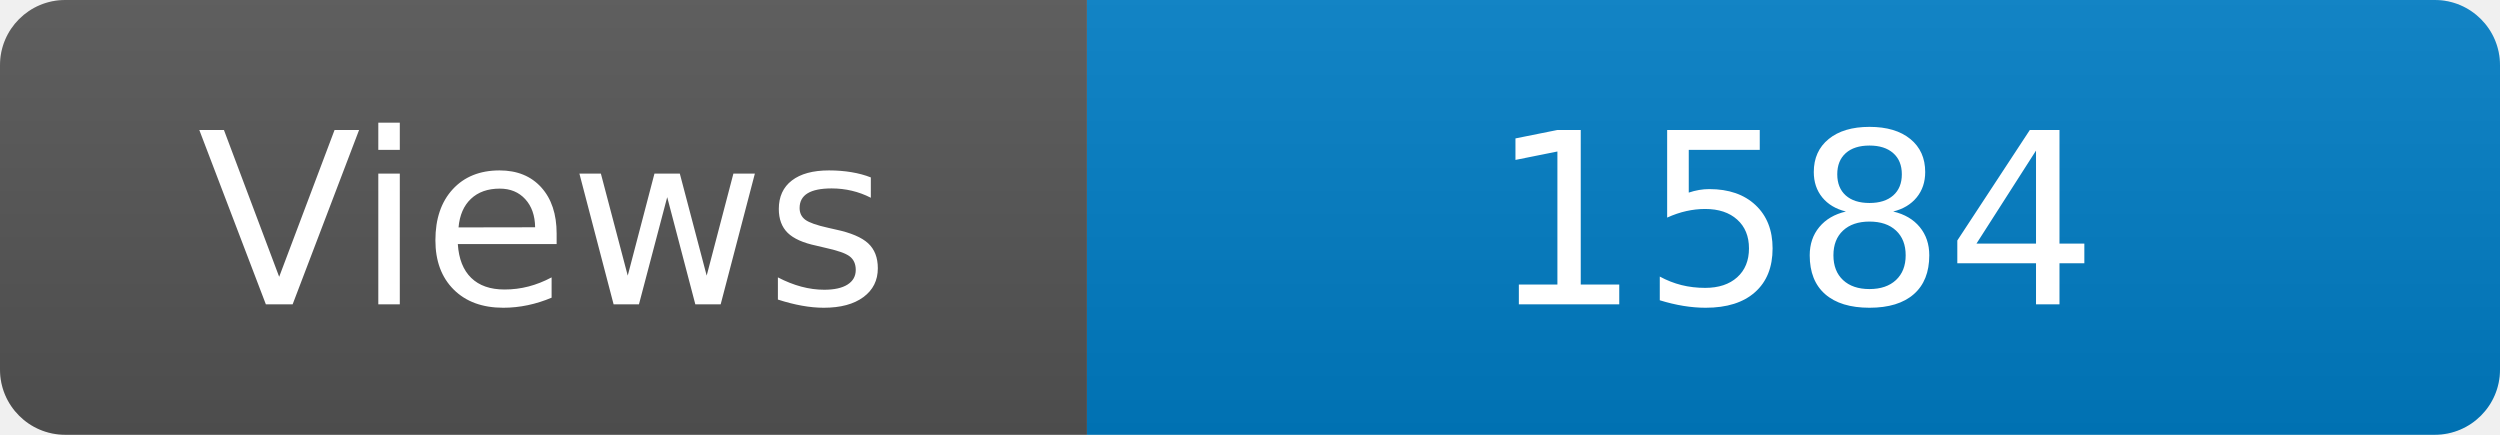
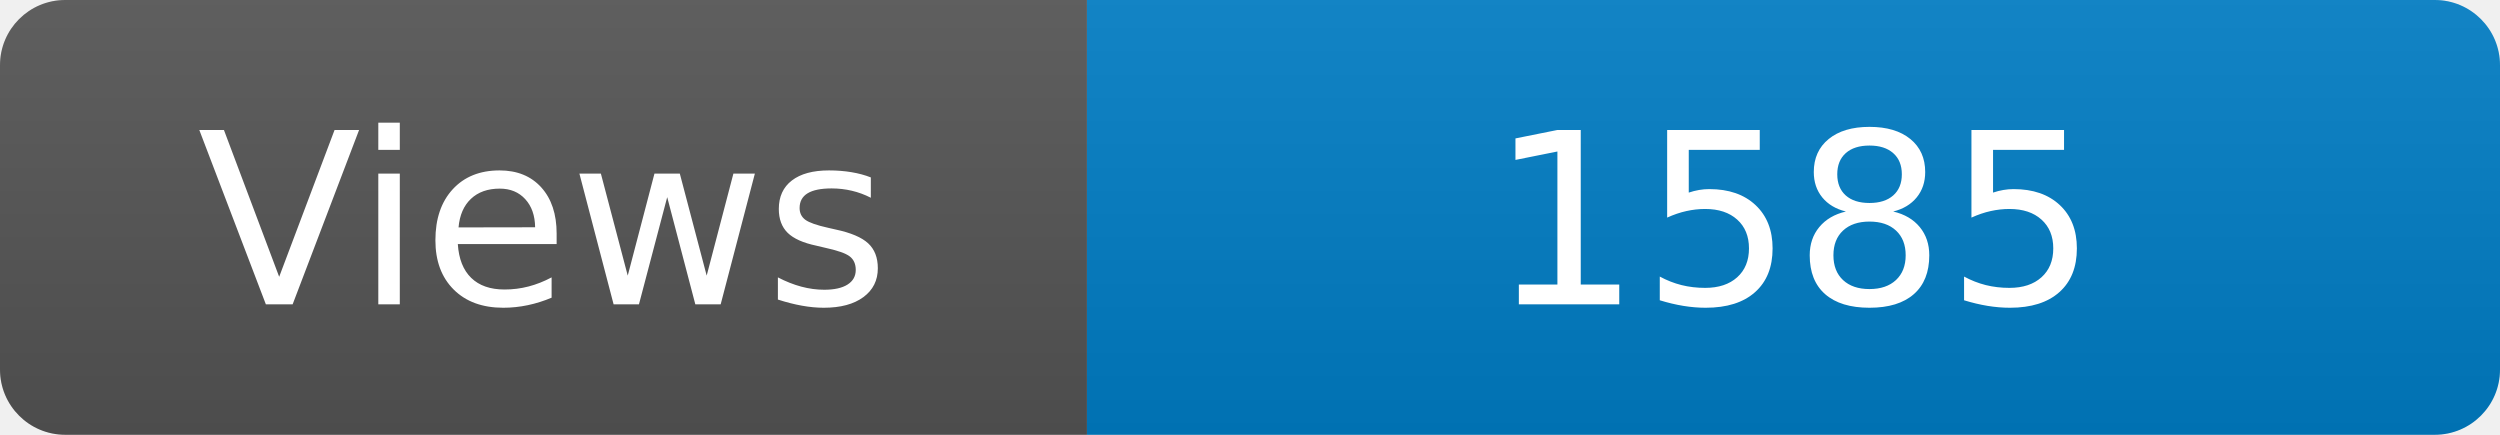
<svg xmlns="http://www.w3.org/2000/svg" width="115" height="20" role="img" aria-label="Maintained?: yes">
  <linearGradient id="s" x2="0" y2="100%">
    <stop offset="0" stop-color="#bbb" stop-opacity=".1" />
    <stop offset="1" stop-opacity=".1" />
  </linearGradient>
  <clipPath id="r">
    <rect width="115" height="20" rx="3" fill="#fff" />
  </clipPath>
  <g clip-path="url(#r)">
    <rect width="50" height="20" fill="#555" />
    <rect x="50" width="160" height="20" fill="#007ec6" />
    <rect width="115" height="20" fill="url(#s)" />
  </g>
  <g fill="#fff" text-anchor="middle" font-family="Verdana,Geneva,DejaVu Sans,sans-serif" font-size="110">
    <text x="250" y="140" transform="scale(.1)" fill="#fff">Views</text>
-     <text x="825" y="140" transform="scale(.1)" fill="#fff">1584</text>
+     <text x="825" y="140" transform="scale(.1)" fill="#fff">1585</text>
  </g>
</svg>
